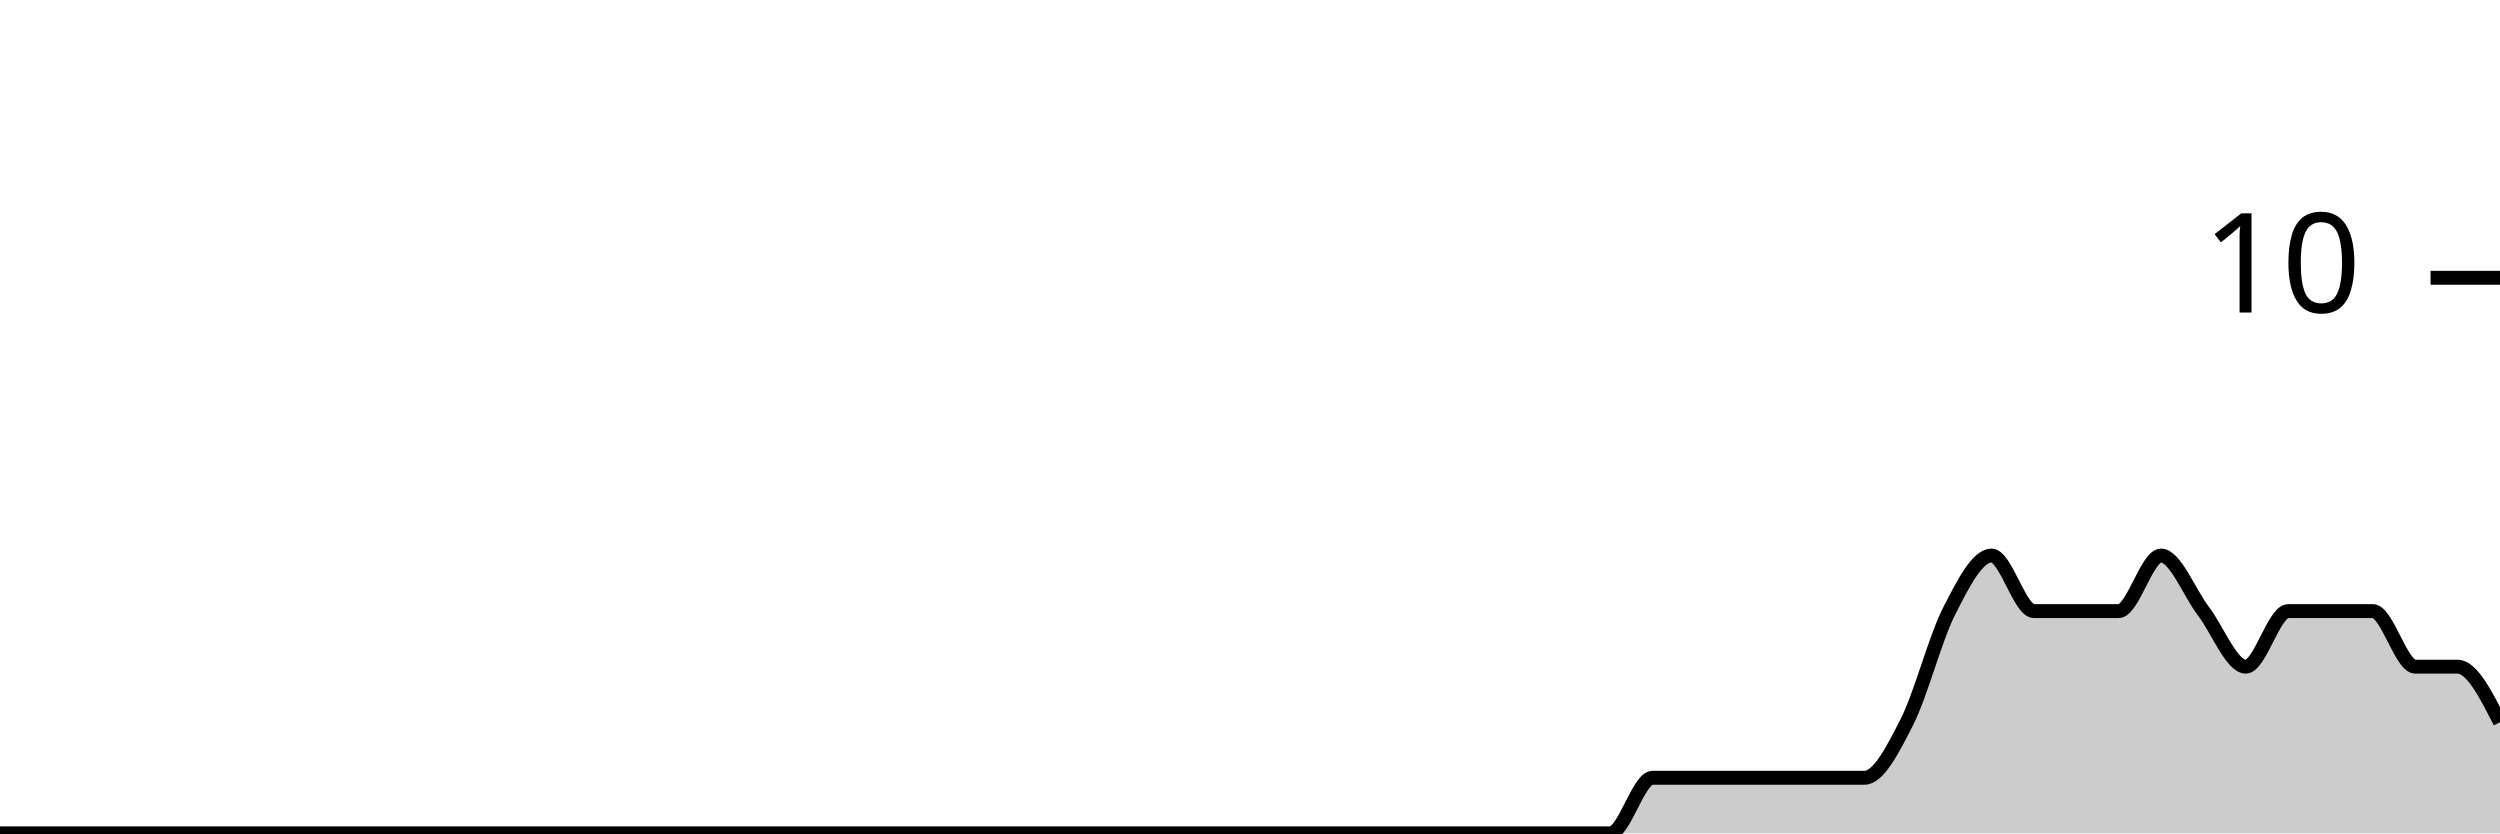
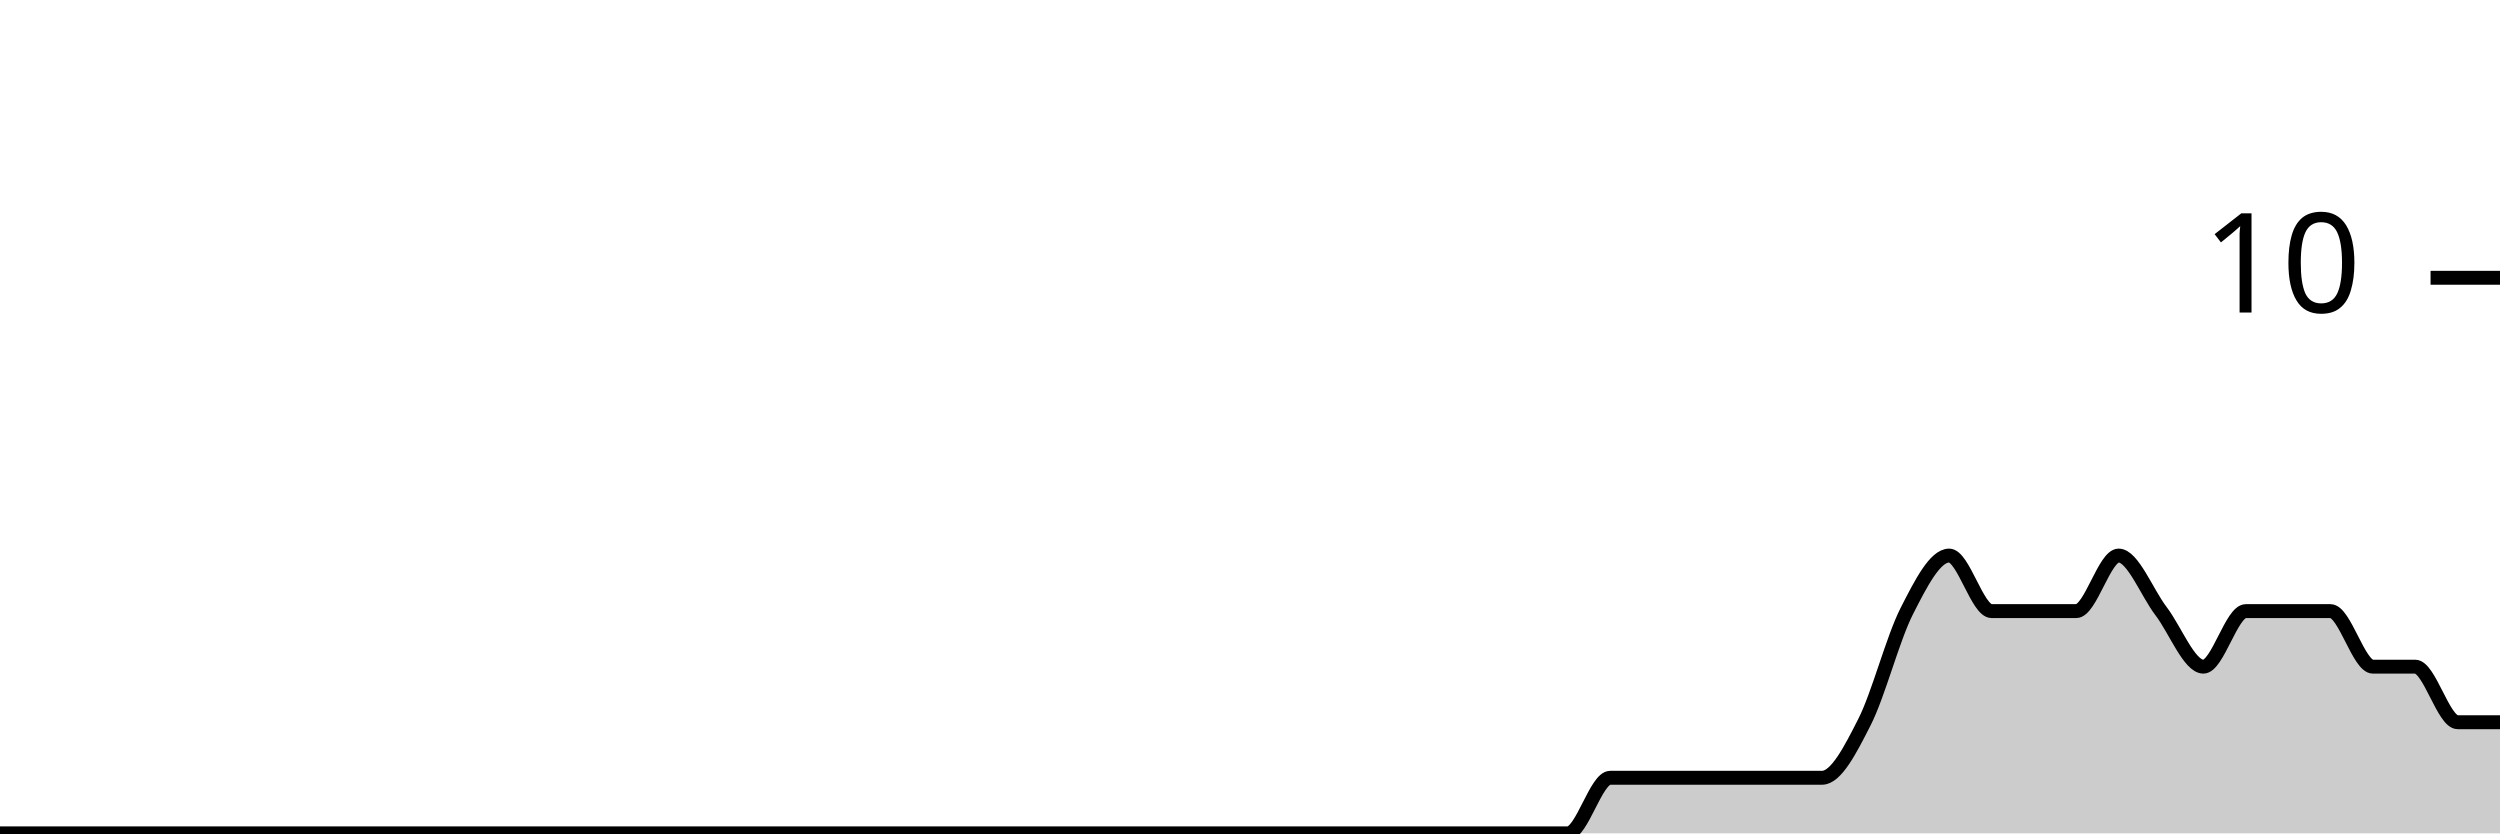
<svg xmlns="http://www.w3.org/2000/svg" viewBox="0 0 180 60">
  <g transform="translate(0,20)">
-     <path class="area" fill="rgba(0, 0, 0, 0.2)" d="M0,40C1.017,40,2.034,40,3.051,40C4.068,40,5.085,40,6.102,40C7.119,40,8.136,40,9.153,40C10.169,40,11.186,40,12.203,40C13.22,40,14.237,40,15.254,40C16.271,40,17.288,40,18.305,40C19.322,40,20.339,40,21.356,40C22.373,40,23.39,40,24.407,40C25.424,40,26.441,40,27.458,40C28.475,40,29.492,40,30.508,40C31.525,40,32.542,40,33.559,40C34.576,40,35.593,40,36.61,40C37.627,40,38.644,40,39.661,40C40.678,40,41.695,40,42.712,40C43.729,40,44.746,40,45.763,40C46.78,40,47.797,40,48.814,40C49.831,40,50.847,40,51.864,40C52.881,40,53.898,40,54.915,40C55.932,40,56.949,40,57.966,40C58.983,40,60,40,61.017,40C62.034,40,63.051,40,64.068,40C65.085,40,66.102,40,67.119,40C68.136,40,69.153,40,70.169,40C71.186,40,72.203,40,73.22,40C74.237,40,75.254,40,76.271,40C77.288,40,78.305,40,79.322,40C80.339,40,81.356,40,82.373,40C83.39,40,84.407,40,85.424,40C86.441,40,87.458,40,88.475,40C89.492,40,90.508,40,91.525,40C92.542,40,93.559,40,94.576,40C95.593,40,96.61,40,97.627,40C98.644,40,99.661,40,100.678,40C101.695,40,102.712,40,103.729,40C104.746,40,105.763,40,106.78,40C107.797,40,108.814,40,109.831,40C110.847,40,111.864,40,112.881,40C113.898,40,114.915,40,115.932,40C116.949,40,117.966,36,118.983,36C120,36,121.017,36,122.034,36C123.051,36,124.068,36,125.085,36C126.102,36,127.119,36,128.136,36C129.153,36,130.169,36,131.186,36C132.203,36,133.22,36,134.237,36C135.254,36,136.271,34,137.288,32C138.305,30,139.322,26,140.339,24C141.356,22,142.373,20,143.39,20C144.407,20,145.424,24,146.441,24C147.458,24,148.475,24,149.492,24C150.508,24,151.525,24,152.542,24C153.559,24,154.576,20,155.593,20C156.61,20,157.627,22.667,158.644,24C159.661,25.333,160.678,28,161.695,28C162.712,28,163.729,24,164.746,24C165.763,24,166.78,24,167.797,24C168.814,24,169.831,24,170.847,24C171.864,24,172.881,28,173.898,28C174.915,28,175.932,28,176.949,28C177.966,28,178.983,30,180,32L180,40C178.983,40,177.966,40,176.949,40C175.932,40,174.915,40,173.898,40C172.881,40,171.864,40,170.847,40C169.831,40,168.814,40,167.797,40C166.78,40,165.763,40,164.746,40C163.729,40,162.712,40,161.695,40C160.678,40,159.661,40,158.644,40C157.627,40,156.61,40,155.593,40C154.576,40,153.559,40,152.542,40C151.525,40,150.508,40,149.492,40C148.475,40,147.458,40,146.441,40C145.424,40,144.407,40,143.39,40C142.373,40,141.356,40,140.339,40C139.322,40,138.305,40,137.288,40C136.271,40,135.254,40,134.237,40C133.22,40,132.203,40,131.186,40C130.169,40,129.153,40,128.136,40C127.119,40,126.102,40,125.085,40C124.068,40,123.051,40,122.034,40C121.017,40,120,40,118.983,40C117.966,40,116.949,40,115.932,40C114.915,40,113.898,40,112.881,40C111.864,40,110.847,40,109.831,40C108.814,40,107.797,40,106.78,40C105.763,40,104.746,40,103.729,40C102.712,40,101.695,40,100.678,40C99.661,40,98.644,40,97.627,40C96.61,40,95.593,40,94.576,40C93.559,40,92.542,40,91.525,40C90.508,40,89.492,40,88.475,40C87.458,40,86.441,40,85.424,40C84.407,40,83.39,40,82.373,40C81.356,40,80.339,40,79.322,40C78.305,40,77.288,40,76.271,40C75.254,40,74.237,40,73.22,40C72.203,40,71.186,40,70.169,40C69.153,40,68.136,40,67.119,40C66.102,40,65.085,40,64.068,40C63.051,40,62.034,40,61.017,40C60,40,58.983,40,57.966,40C56.949,40,55.932,40,54.915,40C53.898,40,52.881,40,51.864,40C50.847,40,49.831,40,48.814,40C47.797,40,46.78,40,45.763,40C44.746,40,43.729,40,42.712,40C41.695,40,40.678,40,39.661,40C38.644,40,37.627,40,36.61,40C35.593,40,34.576,40,33.559,40C32.542,40,31.525,40,30.508,40C29.492,40,28.475,40,27.458,40C26.441,40,25.424,40,24.407,40C23.39,40,22.373,40,21.356,40C20.339,40,19.322,40,18.305,40C17.288,40,16.271,40,15.254,40C14.237,40,13.22,40,12.203,40C11.186,40,10.169,40,9.153,40C8.136,40,7.119,40,6.102,40C5.085,40,4.068,40,3.051,40C2.034,40,1.017,40,0,40Z" />
-     <path class="line" stroke="black" fill="none" d="M0,40C1.017,40,2.034,40,3.051,40C4.068,40,5.085,40,6.102,40C7.119,40,8.136,40,9.153,40C10.169,40,11.186,40,12.203,40C13.22,40,14.237,40,15.254,40C16.271,40,17.288,40,18.305,40C19.322,40,20.339,40,21.356,40C22.373,40,23.39,40,24.407,40C25.424,40,26.441,40,27.458,40C28.475,40,29.492,40,30.508,40C31.525,40,32.542,40,33.559,40C34.576,40,35.593,40,36.61,40C37.627,40,38.644,40,39.661,40C40.678,40,41.695,40,42.712,40C43.729,40,44.746,40,45.763,40C46.78,40,47.797,40,48.814,40C49.831,40,50.847,40,51.864,40C52.881,40,53.898,40,54.915,40C55.932,40,56.949,40,57.966,40C58.983,40,60,40,61.017,40C62.034,40,63.051,40,64.068,40C65.085,40,66.102,40,67.119,40C68.136,40,69.153,40,70.169,40C71.186,40,72.203,40,73.22,40C74.237,40,75.254,40,76.271,40C77.288,40,78.305,40,79.322,40C80.339,40,81.356,40,82.373,40C83.39,40,84.407,40,85.424,40C86.441,40,87.458,40,88.475,40C89.492,40,90.508,40,91.525,40C92.542,40,93.559,40,94.576,40C95.593,40,96.61,40,97.627,40C98.644,40,99.661,40,100.678,40C101.695,40,102.712,40,103.729,40C104.746,40,105.763,40,106.78,40C107.797,40,108.814,40,109.831,40C110.847,40,111.864,40,112.881,40C113.898,40,114.915,40,115.932,40C116.949,40,117.966,36,118.983,36C120,36,121.017,36,122.034,36C123.051,36,124.068,36,125.085,36C126.102,36,127.119,36,128.136,36C129.153,36,130.169,36,131.186,36C132.203,36,133.22,36,134.237,36C135.254,36,136.271,34,137.288,32C138.305,30,139.322,26,140.339,24C141.356,22,142.373,20,143.39,20C144.407,20,145.424,24,146.441,24C147.458,24,148.475,24,149.492,24C150.508,24,151.525,24,152.542,24C153.559,24,154.576,20,155.593,20C156.61,20,157.627,22.667,158.644,24C159.661,25.333,160.678,28,161.695,28C162.712,28,163.729,24,164.746,24C165.763,24,166.78,24,167.797,24C168.814,24,169.831,24,170.847,24C171.864,24,172.881,28,173.898,28C174.915,28,175.932,28,176.949,28C177.966,28,178.983,30,180,32" />
+     <path class="area" fill="rgba(0, 0, 0, 0.2)" d="M0,40C1.017,40,2.034,40,3.051,40C4.068,40,5.085,40,6.102,40C7.119,40,8.136,40,9.153,40C10.169,40,11.186,40,12.203,40C13.22,40,14.237,40,15.254,40C16.271,40,17.288,40,18.305,40C19.322,40,20.339,40,21.356,40C22.373,40,23.39,40,24.407,40C25.424,40,26.441,40,27.458,40C28.475,40,29.492,40,30.508,40C31.525,40,32.542,40,33.559,40C34.576,40,35.593,40,36.61,40C37.627,40,38.644,40,39.661,40C40.678,40,41.695,40,42.712,40C43.729,40,44.746,40,45.763,40C46.78,40,47.797,40,48.814,40C49.831,40,50.847,40,51.864,40C52.881,40,53.898,40,54.915,40C55.932,40,56.949,40,57.966,40C58.983,40,60,40,61.017,40C62.034,40,63.051,40,64.068,40C65.085,40,66.102,40,67.119,40C68.136,40,69.153,40,70.169,40C71.186,40,72.203,40,73.22,40C74.237,40,75.254,40,76.271,40C77.288,40,78.305,40,79.322,40C80.339,40,81.356,40,82.373,40C83.39,40,84.407,40,85.424,40C86.441,40,87.458,40,88.475,40C89.492,40,90.508,40,91.525,40C92.542,40,93.559,40,94.576,40C95.593,40,96.61,40,97.627,40C98.644,40,99.661,40,100.678,40C101.695,40,102.712,40,103.729,40C104.746,40,105.763,40,106.78,40C107.797,40,108.814,40,109.831,40C110.847,40,111.864,40,112.881,40C113.898,40,114.915,36,115.932,36C116.949,36,117.966,36,118.983,36C120,36,121.017,36,122.034,36C123.051,36,124.068,36,125.085,36C126.102,36,127.119,36,128.136,36C129.153,36,130.169,36,131.186,36C132.203,36,133.22,34,134.237,32C135.254,30,136.271,26,137.288,24C138.305,22,139.322,20,140.339,20C141.356,20,142.373,24,143.39,24C144.407,24,145.424,24,146.441,24C147.458,24,148.475,24,149.492,24C150.508,24,151.525,20,152.542,20C153.559,20,154.576,22.667,155.593,24C156.61,25.333,157.627,28,158.644,28C159.661,28,160.678,24,161.695,24C162.712,24,163.729,24,164.746,24C165.763,24,166.78,24,167.797,24C168.814,24,169.831,28,170.847,28C171.864,28,172.881,28,173.898,28C174.915,28,175.932,32,176.949,32C177.966,32,178.983,32,180,32L180,40C178.983,40,177.966,40,176.949,40C175.932,40,174.915,40,173.898,40C172.881,40,171.864,40,170.847,40C169.831,40,168.814,40,167.797,40C166.78,40,165.763,40,164.746,40C163.729,40,162.712,40,161.695,40C160.678,40,159.661,40,158.644,40C157.627,40,156.61,40,155.593,40C154.576,40,153.559,40,152.542,40C151.525,40,150.508,40,149.492,40C148.475,40,147.458,40,146.441,40C145.424,40,144.407,40,143.39,40C142.373,40,141.356,40,140.339,40C139.322,40,138.305,40,137.288,40C136.271,40,135.254,40,134.237,40C133.22,40,132.203,40,131.186,40C130.169,40,129.153,40,128.136,40C127.119,40,126.102,40,125.085,40C124.068,40,123.051,40,122.034,40C121.017,40,120,40,118.983,40C117.966,40,116.949,40,115.932,40C114.915,40,113.898,40,112.881,40C111.864,40,110.847,40,109.831,40C108.814,40,107.797,40,106.78,40C105.763,40,104.746,40,103.729,40C102.712,40,101.695,40,100.678,40C99.661,40,98.644,40,97.627,40C96.61,40,95.593,40,94.576,40C93.559,40,92.542,40,91.525,40C90.508,40,89.492,40,88.475,40C87.458,40,86.441,40,85.424,40C84.407,40,83.39,40,82.373,40C81.356,40,80.339,40,79.322,40C78.305,40,77.288,40,76.271,40C75.254,40,74.237,40,73.22,40C72.203,40,71.186,40,70.169,40C69.153,40,68.136,40,67.119,40C66.102,40,65.085,40,64.068,40C63.051,40,62.034,40,61.017,40C60,40,58.983,40,57.966,40C56.949,40,55.932,40,54.915,40C53.898,40,52.881,40,51.864,40C50.847,40,49.831,40,48.814,40C47.797,40,46.78,40,45.763,40C44.746,40,43.729,40,42.712,40C41.695,40,40.678,40,39.661,40C38.644,40,37.627,40,36.61,40C35.593,40,34.576,40,33.559,40C32.542,40,31.525,40,30.508,40C29.492,40,28.475,40,27.458,40C26.441,40,25.424,40,24.407,40C23.39,40,22.373,40,21.356,40C20.339,40,19.322,40,18.305,40C17.288,40,16.271,40,15.254,40C14.237,40,13.22,40,12.203,40C11.186,40,10.169,40,9.153,40C8.136,40,7.119,40,6.102,40C5.085,40,4.068,40,3.051,40C2.034,40,1.017,40,0,40Z" />
+     <path class="line" stroke="black" fill="none" d="M0,40C1.017,40,2.034,40,3.051,40C4.068,40,5.085,40,6.102,40C7.119,40,8.136,40,9.153,40C10.169,40,11.186,40,12.203,40C13.22,40,14.237,40,15.254,40C16.271,40,17.288,40,18.305,40C19.322,40,20.339,40,21.356,40C22.373,40,23.39,40,24.407,40C25.424,40,26.441,40,27.458,40C28.475,40,29.492,40,30.508,40C31.525,40,32.542,40,33.559,40C34.576,40,35.593,40,36.61,40C37.627,40,38.644,40,39.661,40C40.678,40,41.695,40,42.712,40C43.729,40,44.746,40,45.763,40C46.78,40,47.797,40,48.814,40C49.831,40,50.847,40,51.864,40C52.881,40,53.898,40,54.915,40C55.932,40,56.949,40,57.966,40C58.983,40,60,40,61.017,40C62.034,40,63.051,40,64.068,40C65.085,40,66.102,40,67.119,40C68.136,40,69.153,40,70.169,40C71.186,40,72.203,40,73.22,40C74.237,40,75.254,40,76.271,40C77.288,40,78.305,40,79.322,40C80.339,40,81.356,40,82.373,40C83.39,40,84.407,40,85.424,40C86.441,40,87.458,40,88.475,40C89.492,40,90.508,40,91.525,40C92.542,40,93.559,40,94.576,40C95.593,40,96.61,40,97.627,40C98.644,40,99.661,40,100.678,40C101.695,40,102.712,40,103.729,40C104.746,40,105.763,40,106.78,40C107.797,40,108.814,40,109.831,40C110.847,40,111.864,40,112.881,40C113.898,40,114.915,36,115.932,36C116.949,36,117.966,36,118.983,36C120,36,121.017,36,122.034,36C123.051,36,124.068,36,125.085,36C126.102,36,127.119,36,128.136,36C129.153,36,130.169,36,131.186,36C132.203,36,133.22,34,134.237,32C135.254,30,136.271,26,137.288,24C138.305,22,139.322,20,140.339,20C141.356,20,142.373,24,143.39,24C144.407,24,145.424,24,146.441,24C147.458,24,148.475,24,149.492,24C150.508,24,151.525,20,152.542,20C153.559,20,154.576,22.667,155.593,24C156.61,25.333,157.627,28,158.644,28C159.661,28,160.678,24,161.695,24C162.712,24,163.729,24,164.746,24C165.763,24,166.78,24,167.797,24C168.814,24,169.831,28,170.847,28C171.864,28,172.881,28,173.898,28C174.915,28,175.932,32,176.949,32C177.966,32,178.983,32,180,32" />
    <path class="axis-ceiling" stroke-width="1" stroke="black" fill="none" d="M175,0L180,0" />
    <text class="axis-ceiling-label" font-family="sans-serif" text-anchor="end" font-size="10px" x="170" y="2.5">10</text>
  </g>
</svg>
